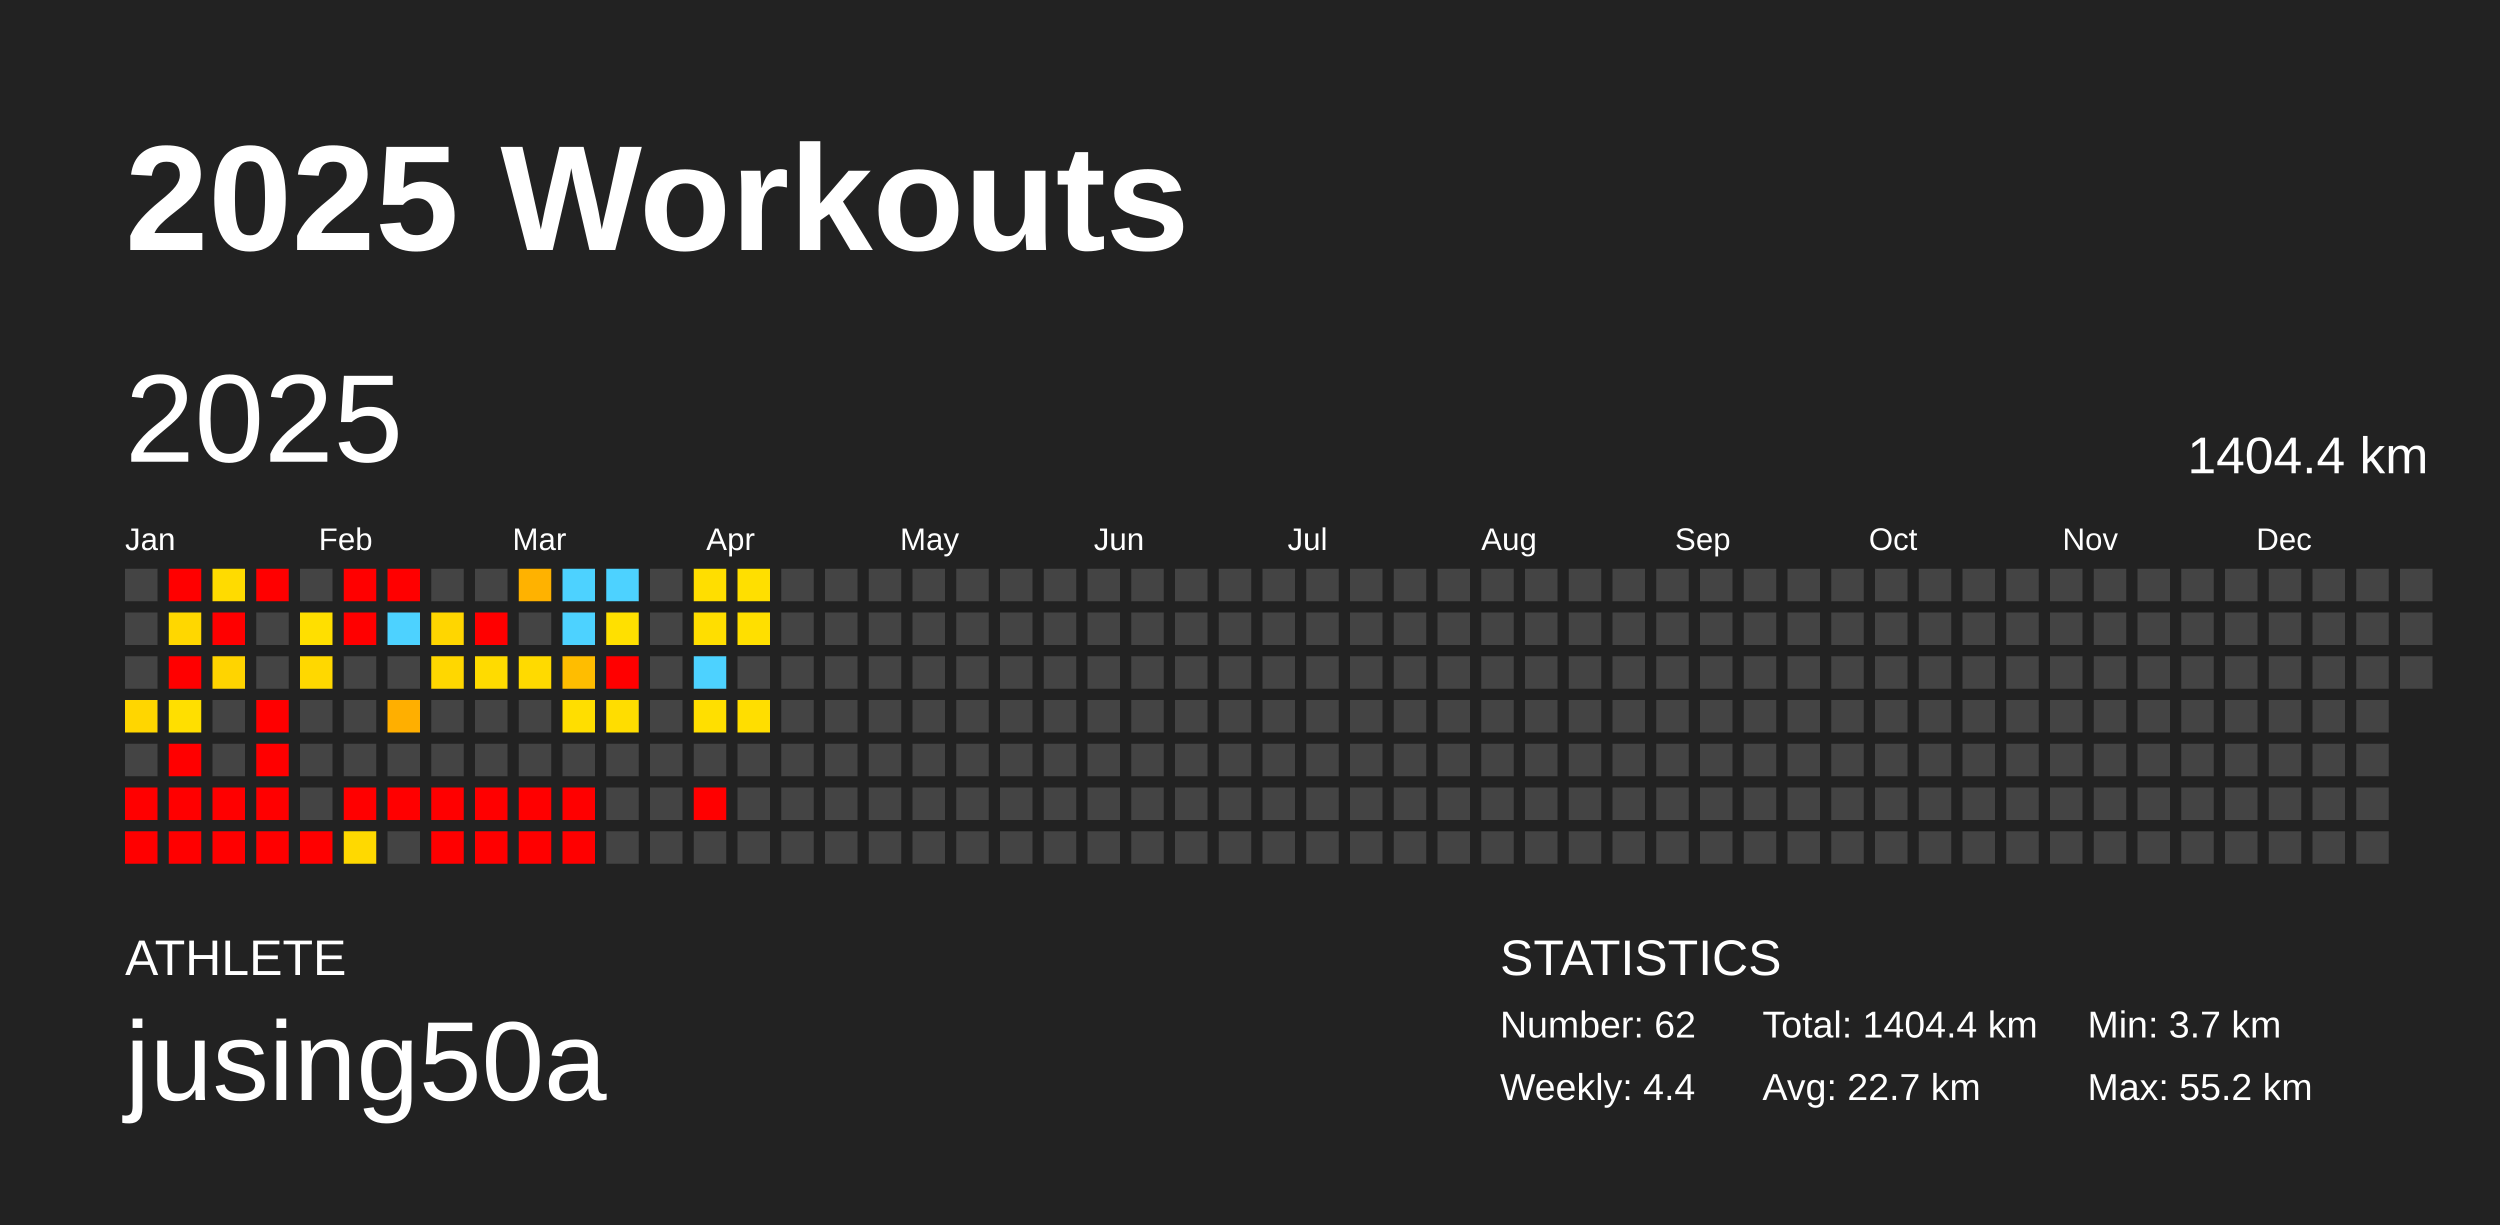
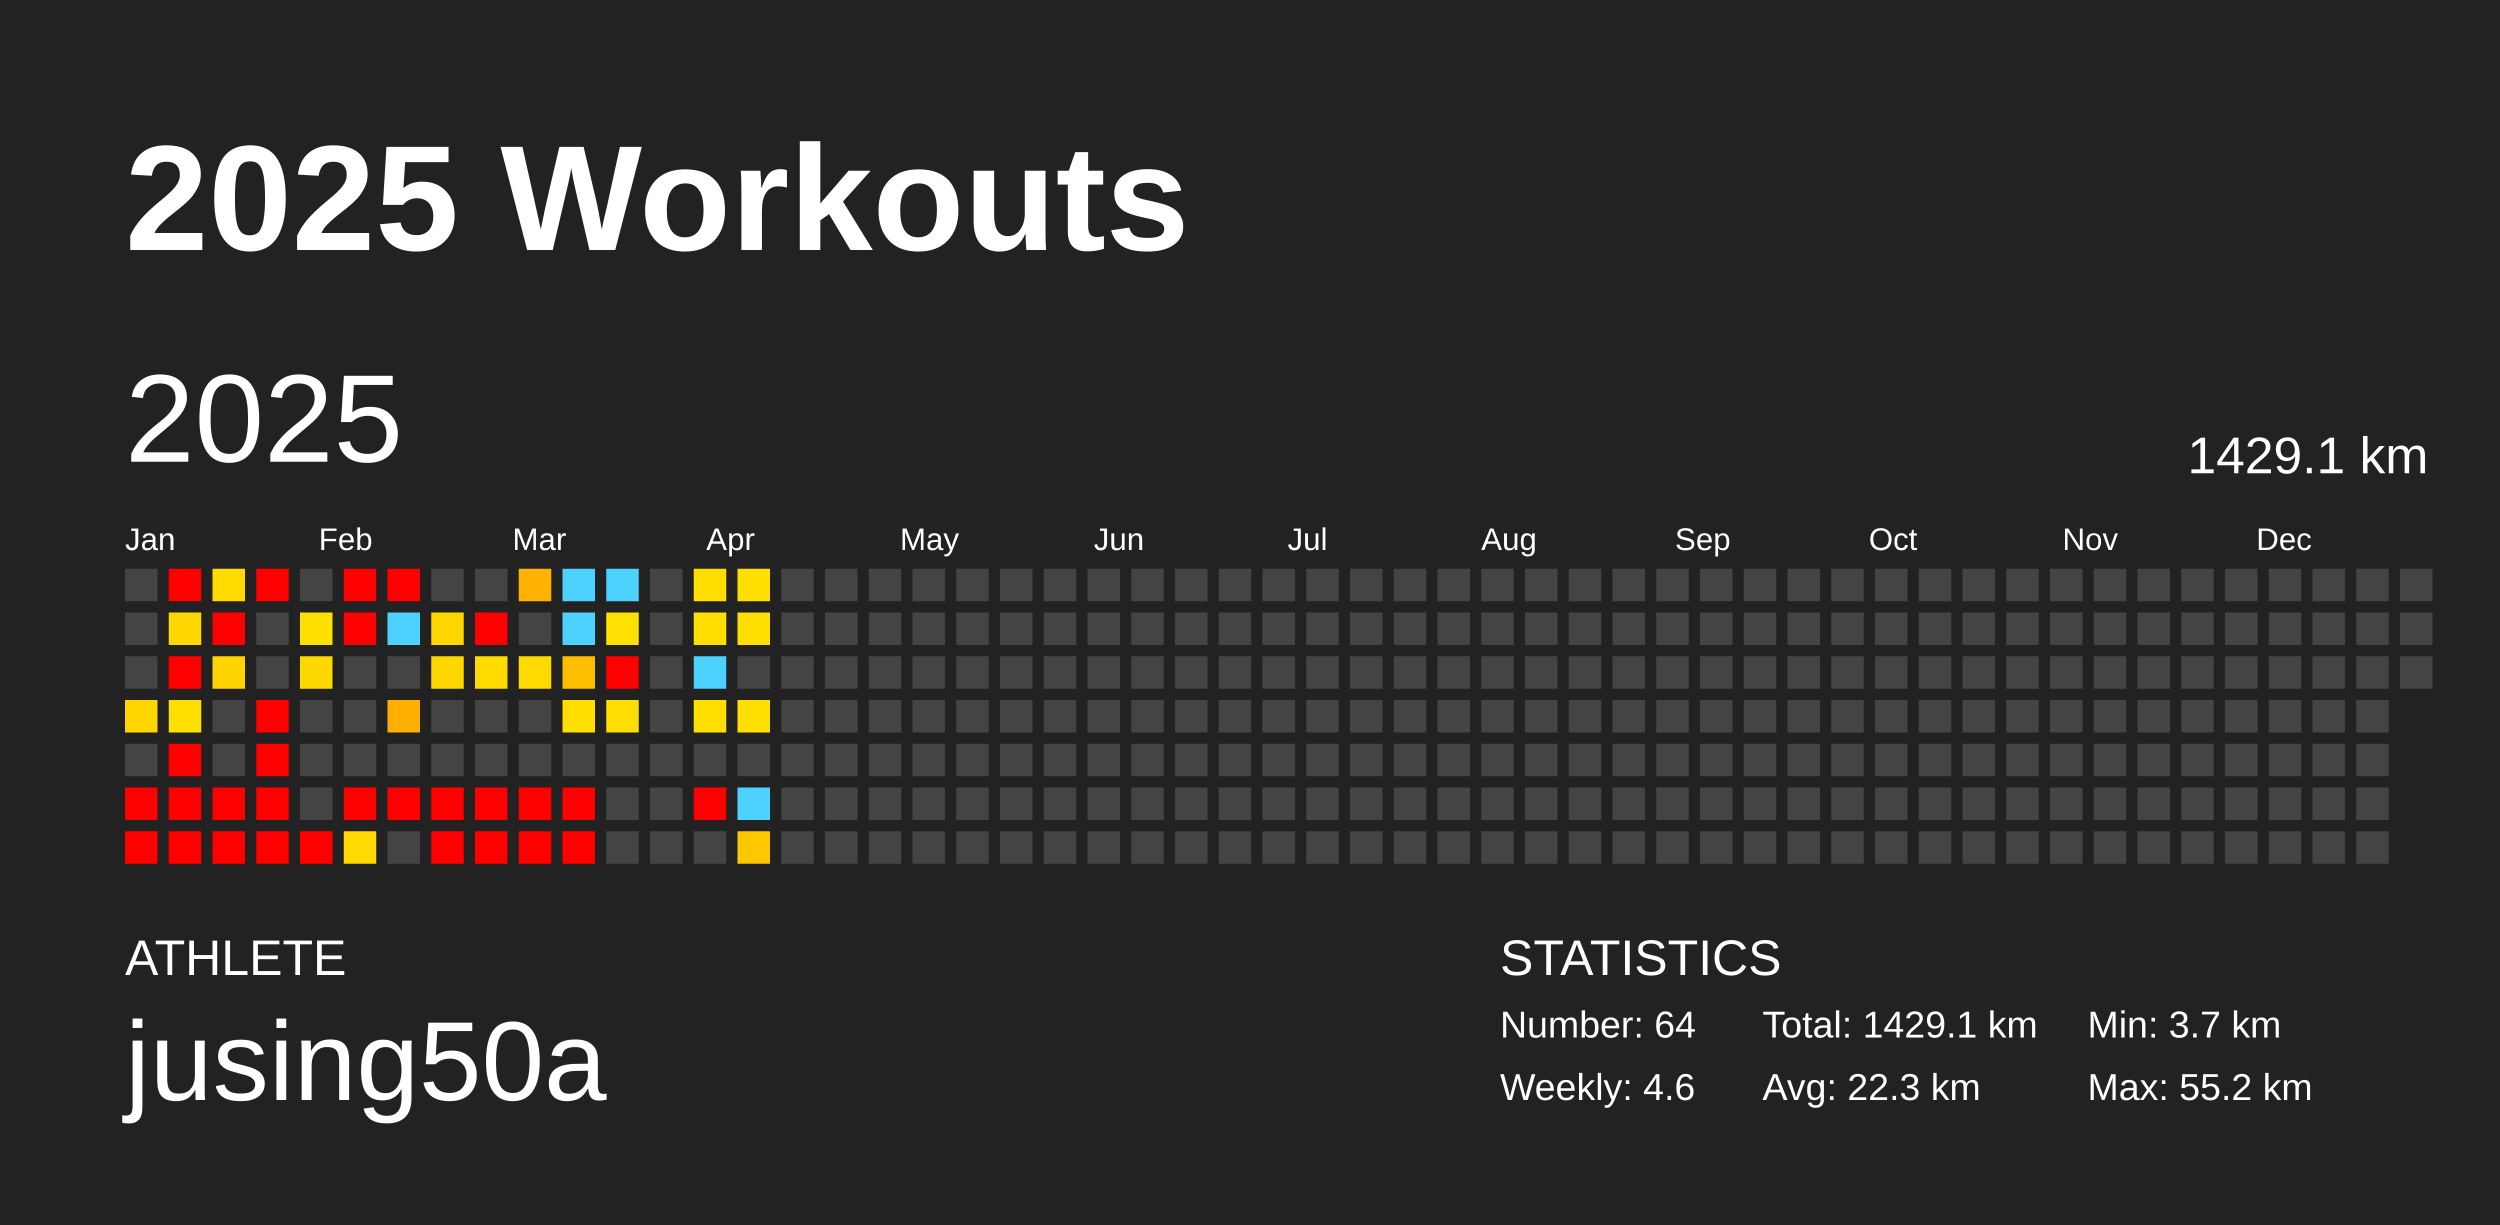
<svg xmlns="http://www.w3.org/2000/svg" baseProfile="full" height="98mm" version="1.1" viewBox="0,0,200,98" width="200mm">
  <defs />
  <rect fill="#222222" height="98" width="200" x="0" y="0" />
  <text fill="#FFFFFF" style="font-size:12px; font-family:Arial; font-weight:bold;" x="10" y="20">2025 Workouts</text>
  <text fill="#FFFFFF" style="font-size:4px; font-family:Arial" x="10" y="78">ATHLETE</text>
  <text fill="#FFFFFF" style="font-size:9px; font-family:Arial" x="10" y="88">jusing50a</text>
  <text fill="#FFFFFF" style="font-size:4px; font-family:Arial" x="120" y="78">STATISTICS</text>
-   <text fill="#FFFFFF" style="font-size:3px; font-family:Arial" x="120" y="83">Number: 62</text>
-   <text fill="#FFFFFF" style="font-size:3px; font-family:Arial" x="120" y="88">Weekly: 4.4</text>
-   <text fill="#FFFFFF" style="font-size:3px; font-family:Arial" x="141" y="83">Total: 1404.4 km</text>
-   <text fill="#FFFFFF" style="font-size:3px; font-family:Arial" x="141" y="88">Avg: 22.7 km</text>
+   <text fill="#FFFFFF" style="font-size:3px; font-family:Arial" x="120" y="83">Number: 64</text>
+   <text fill="#FFFFFF" style="font-size:3px; font-family:Arial" x="120" y="88">Weekly: 4.6</text>
+   <text fill="#FFFFFF" style="font-size:3px; font-family:Arial" x="141" y="83">Total: 1429.1 km</text>
+   <text fill="#FFFFFF" style="font-size:3px; font-family:Arial" x="141" y="88">Avg: 22.3 km</text>
  <text fill="#FFFFFF" style="font-size:3px; font-family:Arial" x="167" y="83">Min: 3.7 km</text>
  <text fill="#FFFFFF" style="font-size:3px; font-family:Arial" x="167" y="88">Max: 55.2 km</text>
  <text dominant-baseline="hanging" fill="#FFFFFF" style="font-size:10.0px; font-family:Arial;" x="10" y="30">2025</text>
-   <text dominant-baseline="hanging" fill="#FFFFFF" style="font-size:4.125px; font-family:Arial;" x="175" y="35">1404.4 km</text>
+   <text dominant-baseline="hanging" fill="#FFFFFF" style="font-size:4.125px; font-family:Arial;" x="175" y="35">1429.1 km</text>
  <text fill="#FFFFFF" style="font-size:2.5px; font-family:Arial" x="10.0" y="44">Jan</text>
  <text fill="#FFFFFF" style="font-size:2.5px; font-family:Arial" x="25.5" y="44">Feb</text>
  <text fill="#FFFFFF" style="font-size:2.5px; font-family:Arial" x="41.0" y="44">Mar</text>
  <text fill="#FFFFFF" style="font-size:2.5px; font-family:Arial" x="56.5" y="44">Apr</text>
  <text fill="#FFFFFF" style="font-size:2.5px; font-family:Arial" x="72.0" y="44">May</text>
  <text fill="#FFFFFF" style="font-size:2.5px; font-family:Arial" x="87.5" y="44">Jun</text>
  <text fill="#FFFFFF" style="font-size:2.5px; font-family:Arial" x="103.0" y="44">Jul</text>
  <text fill="#FFFFFF" style="font-size:2.5px; font-family:Arial" x="118.5" y="44">Aug</text>
  <text fill="#FFFFFF" style="font-size:2.5px; font-family:Arial" x="134.0" y="44">Sep</text>
  <text fill="#FFFFFF" style="font-size:2.5px; font-family:Arial" x="149.5" y="44">Oct</text>
  <text fill="#FFFFFF" style="font-size:2.5px; font-family:Arial" x="165.0" y="44">Nov</text>
  <text fill="#FFFFFF" style="font-size:2.5px; font-family:Arial" x="180.5" y="44">Dec</text>
  <rect fill="#444444" height="2.6" width="2.6" x="10.0" y="45.5" />
  <rect fill="#444444" height="2.6" width="2.6" x="10.0" y="49.0" />
  <rect fill="#444444" height="2.6" width="2.6" x="10.0" y="52.5" />
  <rect fill="#ffd600" height="2.6" width="2.6" x="10.0" y="56.0" />
  <rect fill="#444444" height="2.6" width="2.6" x="10.0" y="59.5" />
  <rect fill="red" height="2.6" width="2.6" x="10.0" y="63.0" />
  <rect fill="red" height="2.6" width="2.6" x="10.0" y="66.5" />
  <rect fill="red" height="2.6" width="2.6" x="13.5" y="45.5" />
  <rect fill="#ffd700" height="2.6" width="2.6" x="13.5" y="49.0" />
  <rect fill="red" height="2.6" width="2.6" x="13.5" y="52.5" />
  <rect fill="#ffdf00" height="2.6" width="2.6" x="13.5" y="56.0" />
  <rect fill="red" height="2.6" width="2.6" x="13.5" y="59.5" />
  <rect fill="red" height="2.6" width="2.6" x="13.5" y="63.0" />
  <rect fill="red" height="2.6" width="2.6" x="13.5" y="66.5" />
  <rect fill="#ffdb00" height="2.6" width="2.6" x="17.0" y="45.5" />
  <rect fill="red" height="2.6" width="2.6" x="17.0" y="49.0" />
  <rect fill="#ffd400" height="2.6" width="2.6" x="17.0" y="52.5" />
  <rect fill="#444444" height="2.6" width="2.6" x="17.0" y="56.0" />
  <rect fill="#444444" height="2.6" width="2.6" x="17.0" y="59.5" />
  <rect fill="red" height="2.6" width="2.6" x="17.0" y="63.0" />
  <rect fill="red" height="2.6" width="2.6" x="17.0" y="66.5" />
  <rect fill="red" height="2.6" width="2.6" x="20.5" y="45.5" />
  <rect fill="#444444" height="2.6" width="2.6" x="20.5" y="49.0" />
  <rect fill="#444444" height="2.6" width="2.6" x="20.5" y="52.5" />
  <rect fill="red" height="2.6" width="2.6" x="20.5" y="56.0" />
  <rect fill="red" height="2.6" width="2.6" x="20.5" y="59.5" />
  <rect fill="red" height="2.6" width="2.6" x="20.5" y="63.0" />
  <rect fill="red" height="2.6" width="2.6" x="20.5" y="66.5" />
  <rect fill="#444444" height="2.6" width="2.6" x="24.0" y="45.5" />
  <rect fill="#ffdf00" height="2.6" width="2.6" x="24.0" y="49.0" />
  <rect fill="#ffd800" height="2.6" width="2.6" x="24.0" y="52.5" />
  <rect fill="#444444" height="2.6" width="2.6" x="24.0" y="56.0" />
  <rect fill="#444444" height="2.6" width="2.6" x="24.0" y="59.5" />
  <rect fill="#444444" height="2.6" width="2.6" x="24.0" y="63.0" />
  <rect fill="red" height="2.6" width="2.6" x="24.0" y="66.5" />
  <rect fill="red" height="2.6" width="2.6" x="27.5" y="45.5" />
  <rect fill="red" height="2.6" width="2.6" x="27.5" y="49.0" />
  <rect fill="#444444" height="2.6" width="2.6" x="27.5" y="52.5" />
  <rect fill="#444444" height="2.6" width="2.6" x="27.5" y="56.0" />
  <rect fill="#444444" height="2.6" width="2.6" x="27.5" y="59.5" />
  <rect fill="red" height="2.6" width="2.6" x="27.5" y="63.0" />
  <rect fill="#ffd900" height="2.6" width="2.6" x="27.5" y="66.5" />
  <rect fill="red" height="2.6" width="2.6" x="31.0" y="45.5" />
  <rect fill="#4dd2ff" height="2.6" width="2.6" x="31.0" y="49.0" />
  <rect fill="#444444" height="2.6" width="2.6" x="31.0" y="52.5" />
  <rect fill="#ffaf00" height="2.6" width="2.6" x="31.0" y="56.0" />
  <rect fill="#444444" height="2.6" width="2.6" x="31.0" y="59.5" />
  <rect fill="red" height="2.6" width="2.6" x="31.0" y="63.0" />
  <rect fill="#444444" height="2.6" width="2.6" x="31.0" y="66.5" />
  <rect fill="#444444" height="2.6" width="2.6" x="34.5" y="45.5" />
  <rect fill="#ffd600" height="2.6" width="2.6" x="34.5" y="49.0" />
  <rect fill="#ffd700" height="2.6" width="2.6" x="34.5" y="52.5" />
  <rect fill="#444444" height="2.6" width="2.6" x="34.5" y="56.0" />
  <rect fill="#444444" height="2.6" width="2.6" x="34.5" y="59.5" />
  <rect fill="red" height="2.6" width="2.6" x="34.5" y="63.0" />
  <rect fill="red" height="2.6" width="2.6" x="34.5" y="66.5" />
  <rect fill="#444444" height="2.6" width="2.6" x="38.0" y="45.5" />
  <rect fill="red" height="2.6" width="2.6" x="38.0" y="49.0" />
  <rect fill="#ffdb00" height="2.6" width="2.6" x="38.0" y="52.5" />
  <rect fill="#444444" height="2.6" width="2.6" x="38.0" y="56.0" />
  <rect fill="#444444" height="2.6" width="2.6" x="38.0" y="59.5" />
  <rect fill="red" height="2.6" width="2.6" x="38.0" y="63.0" />
  <rect fill="red" height="2.6" width="2.6" x="38.0" y="66.5" />
  <rect fill="#ffb200" height="2.6" width="2.6" x="41.5" y="45.5" />
  <rect fill="#444444" height="2.6" width="2.6" x="41.5" y="49.0" />
  <rect fill="#ffda00" height="2.6" width="2.6" x="41.5" y="52.5" />
  <rect fill="#444444" height="2.6" width="2.6" x="41.5" y="56.0" />
  <rect fill="#444444" height="2.6" width="2.6" x="41.5" y="59.5" />
  <rect fill="red" height="2.6" width="2.6" x="41.5" y="63.0" />
  <rect fill="red" height="2.6" width="2.6" x="41.5" y="66.5" />
  <rect fill="#4dd2ff" height="2.6" width="2.6" x="45.0" y="45.5" />
  <rect fill="#4dd2ff" height="2.6" width="2.6" x="45.0" y="49.0" />
  <rect fill="#ffbd00" height="2.6" width="2.6" x="45.0" y="52.5" />
  <rect fill="#ffde00" height="2.6" width="2.6" x="45.0" y="56.0" />
  <rect fill="#444444" height="2.6" width="2.6" x="45.0" y="59.5" />
  <rect fill="red" height="2.6" width="2.6" x="45.0" y="63.0" />
  <rect fill="red" height="2.6" width="2.6" x="45.0" y="66.5" />
  <rect fill="#4dd2ff" height="2.6" width="2.6" x="48.5" y="45.5" />
  <rect fill="#ffe000" height="2.6" width="2.6" x="48.5" y="49.0" />
  <rect fill="red" height="2.6" width="2.6" x="48.5" y="52.5" />
  <rect fill="#ffdd00" height="2.6" width="2.6" x="48.5" y="56.0" />
  <rect fill="#444444" height="2.6" width="2.6" x="48.5" y="59.5" />
  <rect fill="#444444" height="2.6" width="2.6" x="48.5" y="63.0" />
  <rect fill="#444444" height="2.6" width="2.6" x="48.5" y="66.5" />
  <rect fill="#444444" height="2.6" width="2.6" x="52.0" y="45.5" />
  <rect fill="#444444" height="2.6" width="2.6" x="52.0" y="49.0" />
  <rect fill="#444444" height="2.6" width="2.6" x="52.0" y="52.5" />
  <rect fill="#444444" height="2.6" width="2.6" x="52.0" y="56.0" />
  <rect fill="#444444" height="2.6" width="2.6" x="52.0" y="59.5" />
  <rect fill="#444444" height="2.6" width="2.6" x="52.0" y="63.0" />
  <rect fill="#444444" height="2.6" width="2.6" x="52.0" y="66.5" />
  <rect fill="#ffde00" height="2.6" width="2.6" x="55.5" y="45.5" />
  <rect fill="#ffde00" height="2.6" width="2.6" x="55.5" y="49.0" />
  <rect fill="#4dd2ff" height="2.6" width="2.6" x="55.5" y="52.5" />
  <rect fill="#ffdf00" height="2.6" width="2.6" x="55.5" y="56.0" />
  <rect fill="#444444" height="2.6" width="2.6" x="55.5" y="59.5" />
  <rect fill="red" height="2.6" width="2.6" x="55.5" y="63.0" />
  <rect fill="#444444" height="2.6" width="2.6" x="55.5" y="66.5" />
  <rect fill="#ffdf00" height="2.6" width="2.6" x="59.0" y="45.5" />
  <rect fill="#ffdf00" height="2.6" width="2.6" x="59.0" y="49.0" />
  <rect fill="#444444" height="2.6" width="2.6" x="59.0" y="52.5" />
  <rect fill="#ffde00" height="2.6" width="2.6" x="59.0" y="56.0" />
  <rect fill="#444444" height="2.6" width="2.6" x="59.0" y="59.5" />
-   <rect fill="#444444" height="2.6" width="2.6" x="59.0" y="63.0" />
-   <rect fill="#444444" height="2.6" width="2.6" x="59.0" y="66.5" />
+   <rect fill="#4dd2ff" height="2.6" width="2.6" x="59.0" y="63.0" />
+   <rect fill="#ffc700" height="2.6" width="2.6" x="59.0" y="66.5" />
  <rect fill="#444444" height="2.6" width="2.6" x="62.5" y="45.5" />
  <rect fill="#444444" height="2.6" width="2.6" x="62.5" y="49.0" />
  <rect fill="#444444" height="2.6" width="2.6" x="62.5" y="52.5" />
  <rect fill="#444444" height="2.6" width="2.6" x="62.5" y="56.0" />
  <rect fill="#444444" height="2.6" width="2.6" x="62.5" y="59.5" />
  <rect fill="#444444" height="2.6" width="2.6" x="62.5" y="63.0" />
  <rect fill="#444444" height="2.6" width="2.6" x="62.5" y="66.5" />
  <rect fill="#444444" height="2.6" width="2.6" x="66.0" y="45.5" />
  <rect fill="#444444" height="2.6" width="2.6" x="66.0" y="49.0" />
  <rect fill="#444444" height="2.6" width="2.6" x="66.0" y="52.5" />
  <rect fill="#444444" height="2.6" width="2.6" x="66.0" y="56.0" />
  <rect fill="#444444" height="2.6" width="2.6" x="66.0" y="59.5" />
  <rect fill="#444444" height="2.6" width="2.6" x="66.0" y="63.0" />
  <rect fill="#444444" height="2.6" width="2.6" x="66.0" y="66.5" />
  <rect fill="#444444" height="2.6" width="2.6" x="69.5" y="45.5" />
  <rect fill="#444444" height="2.6" width="2.6" x="69.5" y="49.0" />
  <rect fill="#444444" height="2.6" width="2.6" x="69.5" y="52.5" />
  <rect fill="#444444" height="2.6" width="2.6" x="69.5" y="56.0" />
  <rect fill="#444444" height="2.6" width="2.6" x="69.5" y="59.5" />
  <rect fill="#444444" height="2.6" width="2.6" x="69.5" y="63.0" />
  <rect fill="#444444" height="2.6" width="2.6" x="69.5" y="66.5" />
  <rect fill="#444444" height="2.6" width="2.6" x="73.0" y="45.5" />
  <rect fill="#444444" height="2.6" width="2.6" x="73.0" y="49.0" />
  <rect fill="#444444" height="2.6" width="2.6" x="73.0" y="52.5" />
  <rect fill="#444444" height="2.6" width="2.6" x="73.0" y="56.0" />
  <rect fill="#444444" height="2.6" width="2.6" x="73.0" y="59.5" />
  <rect fill="#444444" height="2.6" width="2.6" x="73.0" y="63.0" />
  <rect fill="#444444" height="2.6" width="2.6" x="73.0" y="66.5" />
  <rect fill="#444444" height="2.6" width="2.6" x="76.5" y="45.5" />
  <rect fill="#444444" height="2.6" width="2.6" x="76.5" y="49.0" />
  <rect fill="#444444" height="2.6" width="2.6" x="76.5" y="52.5" />
  <rect fill="#444444" height="2.6" width="2.6" x="76.5" y="56.0" />
  <rect fill="#444444" height="2.6" width="2.6" x="76.5" y="59.5" />
  <rect fill="#444444" height="2.6" width="2.6" x="76.5" y="63.0" />
  <rect fill="#444444" height="2.6" width="2.6" x="76.5" y="66.5" />
  <rect fill="#444444" height="2.6" width="2.6" x="80.0" y="45.5" />
  <rect fill="#444444" height="2.6" width="2.6" x="80.0" y="49.0" />
  <rect fill="#444444" height="2.6" width="2.6" x="80.0" y="52.5" />
  <rect fill="#444444" height="2.6" width="2.6" x="80.0" y="56.0" />
  <rect fill="#444444" height="2.6" width="2.6" x="80.0" y="59.5" />
  <rect fill="#444444" height="2.6" width="2.6" x="80.0" y="63.0" />
  <rect fill="#444444" height="2.6" width="2.6" x="80.0" y="66.5" />
  <rect fill="#444444" height="2.6" width="2.6" x="83.5" y="45.5" />
  <rect fill="#444444" height="2.6" width="2.6" x="83.5" y="49.0" />
  <rect fill="#444444" height="2.6" width="2.6" x="83.5" y="52.5" />
  <rect fill="#444444" height="2.6" width="2.6" x="83.5" y="56.0" />
  <rect fill="#444444" height="2.6" width="2.6" x="83.5" y="59.5" />
  <rect fill="#444444" height="2.6" width="2.6" x="83.5" y="63.0" />
  <rect fill="#444444" height="2.6" width="2.6" x="83.5" y="66.5" />
  <rect fill="#444444" height="2.6" width="2.6" x="87.0" y="45.5" />
  <rect fill="#444444" height="2.6" width="2.6" x="87.0" y="49.0" />
  <rect fill="#444444" height="2.6" width="2.6" x="87.0" y="52.5" />
  <rect fill="#444444" height="2.6" width="2.6" x="87.0" y="56.0" />
  <rect fill="#444444" height="2.6" width="2.6" x="87.0" y="59.5" />
  <rect fill="#444444" height="2.6" width="2.6" x="87.0" y="63.0" />
  <rect fill="#444444" height="2.6" width="2.6" x="87.0" y="66.5" />
  <rect fill="#444444" height="2.6" width="2.6" x="90.5" y="45.5" />
  <rect fill="#444444" height="2.6" width="2.6" x="90.5" y="49.0" />
  <rect fill="#444444" height="2.6" width="2.6" x="90.5" y="52.5" />
  <rect fill="#444444" height="2.6" width="2.6" x="90.5" y="56.0" />
  <rect fill="#444444" height="2.6" width="2.6" x="90.5" y="59.5" />
  <rect fill="#444444" height="2.6" width="2.6" x="90.5" y="63.0" />
  <rect fill="#444444" height="2.6" width="2.6" x="90.5" y="66.5" />
  <rect fill="#444444" height="2.6" width="2.6" x="94.0" y="45.5" />
  <rect fill="#444444" height="2.6" width="2.6" x="94.0" y="49.0" />
  <rect fill="#444444" height="2.6" width="2.6" x="94.0" y="52.5" />
  <rect fill="#444444" height="2.6" width="2.6" x="94.0" y="56.0" />
  <rect fill="#444444" height="2.6" width="2.6" x="94.0" y="59.5" />
  <rect fill="#444444" height="2.6" width="2.6" x="94.0" y="63.0" />
  <rect fill="#444444" height="2.6" width="2.6" x="94.0" y="66.5" />
  <rect fill="#444444" height="2.6" width="2.6" x="97.5" y="45.5" />
  <rect fill="#444444" height="2.6" width="2.6" x="97.5" y="49.0" />
  <rect fill="#444444" height="2.6" width="2.6" x="97.5" y="52.5" />
  <rect fill="#444444" height="2.6" width="2.6" x="97.5" y="56.0" />
  <rect fill="#444444" height="2.6" width="2.6" x="97.5" y="59.5" />
  <rect fill="#444444" height="2.6" width="2.6" x="97.5" y="63.0" />
  <rect fill="#444444" height="2.6" width="2.6" x="97.5" y="66.5" />
  <rect fill="#444444" height="2.6" width="2.6" x="101.0" y="45.5" />
  <rect fill="#444444" height="2.6" width="2.6" x="101.0" y="49.0" />
  <rect fill="#444444" height="2.6" width="2.6" x="101.0" y="52.5" />
  <rect fill="#444444" height="2.6" width="2.6" x="101.0" y="56.0" />
  <rect fill="#444444" height="2.6" width="2.6" x="101.0" y="59.5" />
  <rect fill="#444444" height="2.6" width="2.6" x="101.0" y="63.0" />
  <rect fill="#444444" height="2.6" width="2.6" x="101.0" y="66.5" />
  <rect fill="#444444" height="2.6" width="2.6" x="104.5" y="45.5" />
  <rect fill="#444444" height="2.6" width="2.6" x="104.5" y="49.0" />
  <rect fill="#444444" height="2.6" width="2.6" x="104.5" y="52.5" />
  <rect fill="#444444" height="2.6" width="2.6" x="104.5" y="56.0" />
  <rect fill="#444444" height="2.6" width="2.6" x="104.5" y="59.5" />
  <rect fill="#444444" height="2.6" width="2.6" x="104.5" y="63.0" />
  <rect fill="#444444" height="2.6" width="2.6" x="104.5" y="66.5" />
  <rect fill="#444444" height="2.6" width="2.6" x="108.0" y="45.5" />
  <rect fill="#444444" height="2.6" width="2.6" x="108.0" y="49.0" />
  <rect fill="#444444" height="2.6" width="2.6" x="108.0" y="52.5" />
  <rect fill="#444444" height="2.6" width="2.6" x="108.0" y="56.0" />
  <rect fill="#444444" height="2.6" width="2.6" x="108.0" y="59.5" />
  <rect fill="#444444" height="2.6" width="2.6" x="108.0" y="63.0" />
  <rect fill="#444444" height="2.6" width="2.6" x="108.0" y="66.5" />
  <rect fill="#444444" height="2.6" width="2.6" x="111.5" y="45.5" />
  <rect fill="#444444" height="2.6" width="2.6" x="111.5" y="49.0" />
  <rect fill="#444444" height="2.6" width="2.6" x="111.5" y="52.5" />
  <rect fill="#444444" height="2.6" width="2.6" x="111.5" y="56.0" />
  <rect fill="#444444" height="2.6" width="2.6" x="111.5" y="59.5" />
  <rect fill="#444444" height="2.6" width="2.6" x="111.5" y="63.0" />
  <rect fill="#444444" height="2.6" width="2.6" x="111.5" y="66.5" />
  <rect fill="#444444" height="2.6" width="2.6" x="115.0" y="45.5" />
  <rect fill="#444444" height="2.6" width="2.6" x="115.0" y="49.0" />
  <rect fill="#444444" height="2.6" width="2.6" x="115.0" y="52.5" />
  <rect fill="#444444" height="2.6" width="2.6" x="115.0" y="56.0" />
  <rect fill="#444444" height="2.6" width="2.6" x="115.0" y="59.5" />
  <rect fill="#444444" height="2.6" width="2.6" x="115.0" y="63.0" />
  <rect fill="#444444" height="2.6" width="2.6" x="115.0" y="66.5" />
  <rect fill="#444444" height="2.6" width="2.6" x="118.5" y="45.5" />
  <rect fill="#444444" height="2.6" width="2.6" x="118.5" y="49.0" />
  <rect fill="#444444" height="2.6" width="2.6" x="118.5" y="52.5" />
  <rect fill="#444444" height="2.6" width="2.6" x="118.5" y="56.0" />
  <rect fill="#444444" height="2.6" width="2.6" x="118.5" y="59.5" />
  <rect fill="#444444" height="2.6" width="2.6" x="118.5" y="63.0" />
  <rect fill="#444444" height="2.6" width="2.6" x="118.5" y="66.5" />
  <rect fill="#444444" height="2.6" width="2.6" x="122.0" y="45.5" />
  <rect fill="#444444" height="2.6" width="2.6" x="122.0" y="49.0" />
  <rect fill="#444444" height="2.6" width="2.6" x="122.0" y="52.5" />
  <rect fill="#444444" height="2.6" width="2.6" x="122.0" y="56.0" />
  <rect fill="#444444" height="2.6" width="2.6" x="122.0" y="59.5" />
  <rect fill="#444444" height="2.6" width="2.6" x="122.0" y="63.0" />
  <rect fill="#444444" height="2.6" width="2.6" x="122.0" y="66.5" />
  <rect fill="#444444" height="2.6" width="2.6" x="125.5" y="45.5" />
  <rect fill="#444444" height="2.6" width="2.6" x="125.5" y="49.0" />
  <rect fill="#444444" height="2.6" width="2.6" x="125.5" y="52.5" />
  <rect fill="#444444" height="2.6" width="2.6" x="125.5" y="56.0" />
  <rect fill="#444444" height="2.6" width="2.6" x="125.5" y="59.5" />
  <rect fill="#444444" height="2.6" width="2.6" x="125.5" y="63.0" />
  <rect fill="#444444" height="2.6" width="2.6" x="125.5" y="66.5" />
  <rect fill="#444444" height="2.6" width="2.6" x="129.0" y="45.5" />
  <rect fill="#444444" height="2.6" width="2.6" x="129.0" y="49.0" />
  <rect fill="#444444" height="2.6" width="2.6" x="129.0" y="52.5" />
  <rect fill="#444444" height="2.6" width="2.6" x="129.0" y="56.0" />
  <rect fill="#444444" height="2.6" width="2.6" x="129.0" y="59.5" />
  <rect fill="#444444" height="2.6" width="2.6" x="129.0" y="63.0" />
  <rect fill="#444444" height="2.6" width="2.6" x="129.0" y="66.5" />
  <rect fill="#444444" height="2.6" width="2.6" x="132.5" y="45.5" />
  <rect fill="#444444" height="2.6" width="2.6" x="132.5" y="49.0" />
  <rect fill="#444444" height="2.6" width="2.6" x="132.5" y="52.5" />
  <rect fill="#444444" height="2.6" width="2.6" x="132.5" y="56.0" />
  <rect fill="#444444" height="2.6" width="2.6" x="132.5" y="59.5" />
  <rect fill="#444444" height="2.6" width="2.6" x="132.5" y="63.0" />
  <rect fill="#444444" height="2.6" width="2.6" x="132.5" y="66.5" />
  <rect fill="#444444" height="2.6" width="2.6" x="136.0" y="45.5" />
  <rect fill="#444444" height="2.6" width="2.6" x="136.0" y="49.0" />
  <rect fill="#444444" height="2.6" width="2.6" x="136.0" y="52.5" />
  <rect fill="#444444" height="2.6" width="2.6" x="136.0" y="56.0" />
  <rect fill="#444444" height="2.6" width="2.6" x="136.0" y="59.5" />
  <rect fill="#444444" height="2.6" width="2.6" x="136.0" y="63.0" />
  <rect fill="#444444" height="2.6" width="2.6" x="136.0" y="66.5" />
  <rect fill="#444444" height="2.6" width="2.6" x="139.5" y="45.5" />
  <rect fill="#444444" height="2.6" width="2.6" x="139.5" y="49.0" />
  <rect fill="#444444" height="2.6" width="2.6" x="139.5" y="52.5" />
  <rect fill="#444444" height="2.6" width="2.6" x="139.5" y="56.0" />
  <rect fill="#444444" height="2.6" width="2.6" x="139.5" y="59.5" />
  <rect fill="#444444" height="2.6" width="2.6" x="139.5" y="63.0" />
  <rect fill="#444444" height="2.6" width="2.6" x="139.5" y="66.5" />
  <rect fill="#444444" height="2.6" width="2.6" x="143.0" y="45.5" />
  <rect fill="#444444" height="2.6" width="2.6" x="143.0" y="49.0" />
  <rect fill="#444444" height="2.6" width="2.6" x="143.0" y="52.5" />
  <rect fill="#444444" height="2.6" width="2.6" x="143.0" y="56.0" />
  <rect fill="#444444" height="2.6" width="2.6" x="143.0" y="59.5" />
  <rect fill="#444444" height="2.6" width="2.6" x="143.0" y="63.0" />
  <rect fill="#444444" height="2.6" width="2.6" x="143.0" y="66.5" />
  <rect fill="#444444" height="2.6" width="2.6" x="146.5" y="45.5" />
  <rect fill="#444444" height="2.6" width="2.6" x="146.5" y="49.0" />
  <rect fill="#444444" height="2.6" width="2.6" x="146.5" y="52.5" />
  <rect fill="#444444" height="2.6" width="2.6" x="146.5" y="56.0" />
  <rect fill="#444444" height="2.6" width="2.6" x="146.5" y="59.5" />
  <rect fill="#444444" height="2.6" width="2.6" x="146.5" y="63.0" />
  <rect fill="#444444" height="2.6" width="2.6" x="146.5" y="66.5" />
  <rect fill="#444444" height="2.6" width="2.6" x="150.0" y="45.5" />
  <rect fill="#444444" height="2.6" width="2.6" x="150.0" y="49.0" />
  <rect fill="#444444" height="2.6" width="2.6" x="150.0" y="52.5" />
  <rect fill="#444444" height="2.6" width="2.6" x="150.0" y="56.0" />
  <rect fill="#444444" height="2.6" width="2.6" x="150.0" y="59.5" />
  <rect fill="#444444" height="2.6" width="2.6" x="150.0" y="63.0" />
  <rect fill="#444444" height="2.6" width="2.6" x="150.0" y="66.5" />
  <rect fill="#444444" height="2.6" width="2.6" x="153.5" y="45.5" />
  <rect fill="#444444" height="2.6" width="2.6" x="153.5" y="49.0" />
  <rect fill="#444444" height="2.6" width="2.6" x="153.5" y="52.5" />
  <rect fill="#444444" height="2.6" width="2.6" x="153.5" y="56.0" />
  <rect fill="#444444" height="2.6" width="2.6" x="153.5" y="59.5" />
  <rect fill="#444444" height="2.6" width="2.6" x="153.5" y="63.0" />
  <rect fill="#444444" height="2.6" width="2.6" x="153.5" y="66.5" />
  <rect fill="#444444" height="2.6" width="2.6" x="157.0" y="45.5" />
  <rect fill="#444444" height="2.6" width="2.6" x="157.0" y="49.0" />
  <rect fill="#444444" height="2.6" width="2.6" x="157.0" y="52.5" />
  <rect fill="#444444" height="2.6" width="2.6" x="157.0" y="56.0" />
  <rect fill="#444444" height="2.6" width="2.6" x="157.0" y="59.5" />
  <rect fill="#444444" height="2.6" width="2.6" x="157.0" y="63.0" />
  <rect fill="#444444" height="2.6" width="2.6" x="157.0" y="66.5" />
  <rect fill="#444444" height="2.6" width="2.6" x="160.5" y="45.5" />
  <rect fill="#444444" height="2.6" width="2.6" x="160.5" y="49.0" />
  <rect fill="#444444" height="2.6" width="2.6" x="160.5" y="52.5" />
  <rect fill="#444444" height="2.6" width="2.6" x="160.5" y="56.0" />
  <rect fill="#444444" height="2.6" width="2.6" x="160.5" y="59.5" />
  <rect fill="#444444" height="2.6" width="2.6" x="160.5" y="63.0" />
  <rect fill="#444444" height="2.6" width="2.6" x="160.5" y="66.5" />
  <rect fill="#444444" height="2.6" width="2.6" x="164.0" y="45.5" />
  <rect fill="#444444" height="2.6" width="2.6" x="164.0" y="49.0" />
  <rect fill="#444444" height="2.6" width="2.6" x="164.0" y="52.5" />
  <rect fill="#444444" height="2.6" width="2.6" x="164.0" y="56.0" />
  <rect fill="#444444" height="2.6" width="2.6" x="164.0" y="59.5" />
  <rect fill="#444444" height="2.6" width="2.6" x="164.0" y="63.0" />
  <rect fill="#444444" height="2.6" width="2.6" x="164.0" y="66.5" />
  <rect fill="#444444" height="2.6" width="2.6" x="167.5" y="45.5" />
  <rect fill="#444444" height="2.6" width="2.6" x="167.5" y="49.0" />
  <rect fill="#444444" height="2.6" width="2.6" x="167.5" y="52.5" />
  <rect fill="#444444" height="2.6" width="2.6" x="167.5" y="56.0" />
  <rect fill="#444444" height="2.6" width="2.6" x="167.5" y="59.5" />
  <rect fill="#444444" height="2.6" width="2.6" x="167.5" y="63.0" />
  <rect fill="#444444" height="2.6" width="2.6" x="167.5" y="66.5" />
  <rect fill="#444444" height="2.6" width="2.6" x="171.0" y="45.5" />
  <rect fill="#444444" height="2.6" width="2.6" x="171.0" y="49.0" />
  <rect fill="#444444" height="2.6" width="2.6" x="171.0" y="52.5" />
  <rect fill="#444444" height="2.6" width="2.6" x="171.0" y="56.0" />
  <rect fill="#444444" height="2.6" width="2.6" x="171.0" y="59.5" />
  <rect fill="#444444" height="2.6" width="2.6" x="171.0" y="63.0" />
  <rect fill="#444444" height="2.6" width="2.6" x="171.0" y="66.5" />
  <rect fill="#444444" height="2.6" width="2.6" x="174.5" y="45.5" />
  <rect fill="#444444" height="2.6" width="2.6" x="174.5" y="49.0" />
  <rect fill="#444444" height="2.6" width="2.6" x="174.5" y="52.5" />
  <rect fill="#444444" height="2.6" width="2.6" x="174.5" y="56.0" />
  <rect fill="#444444" height="2.6" width="2.6" x="174.5" y="59.5" />
  <rect fill="#444444" height="2.6" width="2.6" x="174.5" y="63.0" />
  <rect fill="#444444" height="2.6" width="2.6" x="174.5" y="66.5" />
  <rect fill="#444444" height="2.6" width="2.6" x="178.0" y="45.5" />
  <rect fill="#444444" height="2.6" width="2.6" x="178.0" y="49.0" />
  <rect fill="#444444" height="2.6" width="2.6" x="178.0" y="52.5" />
  <rect fill="#444444" height="2.6" width="2.6" x="178.0" y="56.0" />
  <rect fill="#444444" height="2.6" width="2.6" x="178.0" y="59.5" />
  <rect fill="#444444" height="2.6" width="2.6" x="178.0" y="63.0" />
  <rect fill="#444444" height="2.6" width="2.6" x="178.0" y="66.5" />
  <rect fill="#444444" height="2.6" width="2.6" x="181.5" y="45.5" />
  <rect fill="#444444" height="2.6" width="2.6" x="181.5" y="49.0" />
  <rect fill="#444444" height="2.6" width="2.6" x="181.5" y="52.5" />
  <rect fill="#444444" height="2.6" width="2.6" x="181.5" y="56.0" />
  <rect fill="#444444" height="2.6" width="2.6" x="181.5" y="59.5" />
  <rect fill="#444444" height="2.6" width="2.6" x="181.5" y="63.0" />
  <rect fill="#444444" height="2.6" width="2.6" x="181.5" y="66.5" />
  <rect fill="#444444" height="2.6" width="2.6" x="185.0" y="45.5" />
  <rect fill="#444444" height="2.6" width="2.6" x="185.0" y="49.0" />
  <rect fill="#444444" height="2.6" width="2.6" x="185.0" y="52.5" />
  <rect fill="#444444" height="2.6" width="2.6" x="185.0" y="56.0" />
  <rect fill="#444444" height="2.6" width="2.6" x="185.0" y="59.5" />
  <rect fill="#444444" height="2.6" width="2.6" x="185.0" y="63.0" />
  <rect fill="#444444" height="2.6" width="2.6" x="185.0" y="66.5" />
  <rect fill="#444444" height="2.6" width="2.6" x="188.5" y="45.5" />
  <rect fill="#444444" height="2.6" width="2.6" x="188.5" y="49.0" />
  <rect fill="#444444" height="2.6" width="2.6" x="188.5" y="52.5" />
  <rect fill="#444444" height="2.6" width="2.6" x="188.5" y="56.0" />
  <rect fill="#444444" height="2.6" width="2.6" x="188.5" y="59.5" />
  <rect fill="#444444" height="2.6" width="2.6" x="188.5" y="63.0" />
  <rect fill="#444444" height="2.6" width="2.6" x="188.5" y="66.5" />
  <rect fill="#444444" height="2.6" width="2.6" x="192.0" y="45.5" />
  <rect fill="#444444" height="2.6" width="2.6" x="192.0" y="49.0" />
  <rect fill="#444444" height="2.6" width="2.6" x="192.0" y="52.5" />
</svg>
